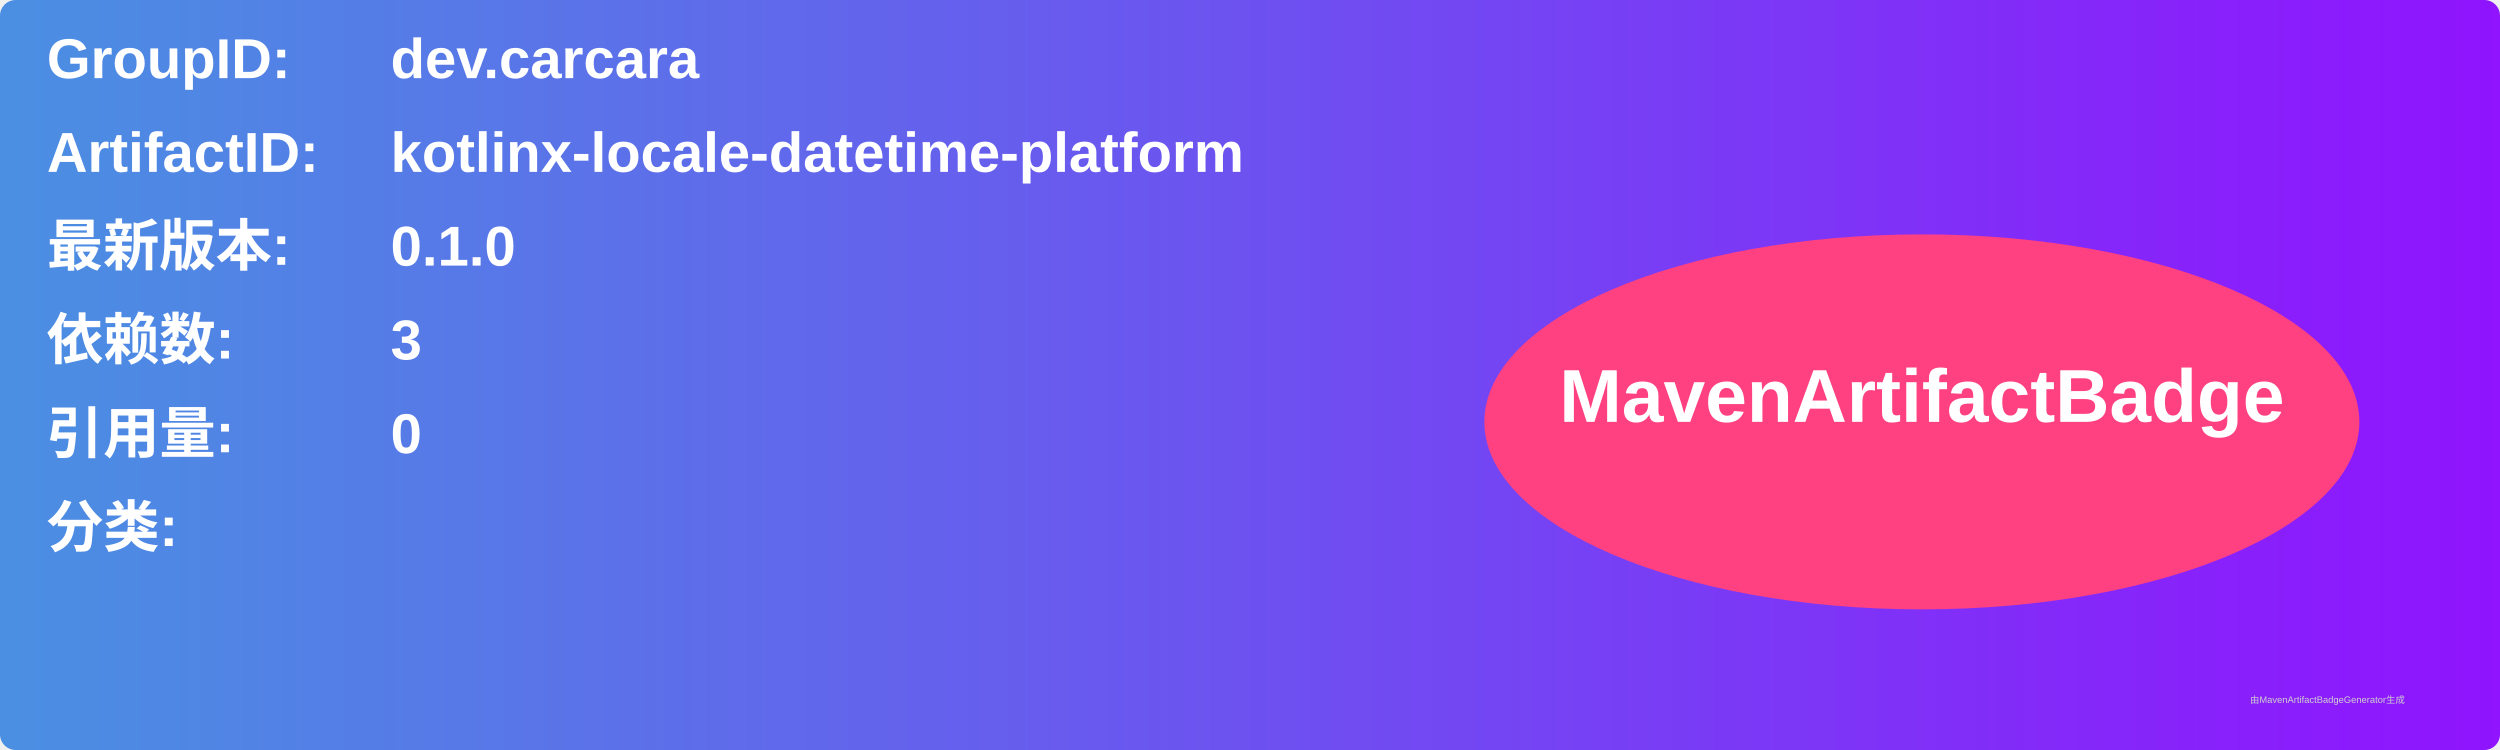
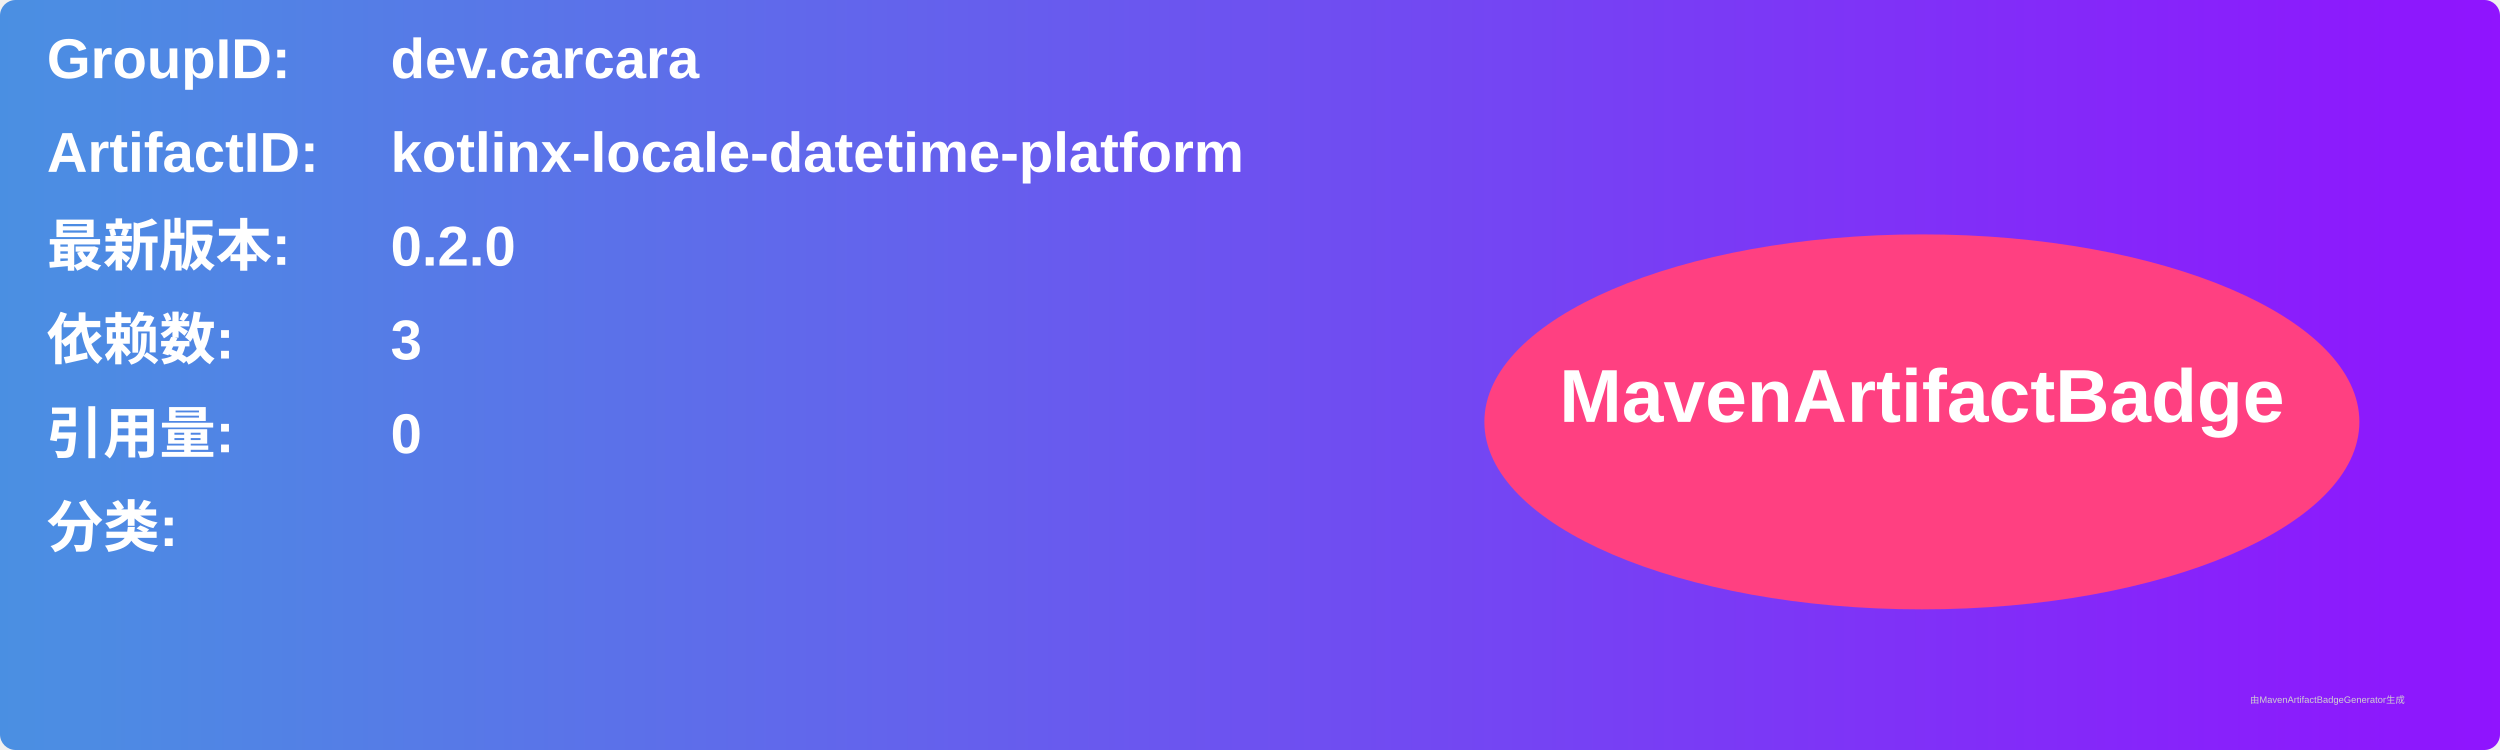
<svg xmlns="http://www.w3.org/2000/svg" width="800" height="240" viewBox="0 0 800 240">
  <linearGradient id="grad" x1="0%" y1="0%" x2="100%" y2="0%">
    <stop offset="0%" stop-color="#4a90e2" />
    <stop offset="100%" stop-color="#9013fe" />
  </linearGradient>
  <rect width="100%" height="100%" rx="5" ry="5" fill="url(#grad)" />
  <g transform="translate(15, 15)">
    <text x="0" y="10" font-family="Arial" font-size="18" fill="white" font-weight="bold" width="260">GroupID:</text>
    <text x="110" y="10" font-family="Arial" font-size="18" fill="white" font-weight="bold" width="460">dev.carcara</text>
    <text x="0" y="40" font-family="Arial" font-size="18" fill="white" font-weight="bold" width="260">ArtifactID:</text>
    <text x="110" y="40" font-family="Arial" font-size="18" fill="white" font-weight="bold" width="460">kotlinx-locale-datetime-platform</text>
    <text x="0" y="70" font-family="Arial" font-size="18" fill="white" font-weight="bold">最新版本:</text>
    <text x="110" y="70" font-family="Arial" font-size="18" fill="white" font-weight="bold">
-       <tspan font-weight="bold">0.1.0</tspan>
+       <tspan font-weight="bold">0.2.0</tspan>
    </text>
    <text x="0" y="100" font-family="Arial" font-size="18" fill="white" font-weight="bold">依赖数: </text>
    <text x="110" y="100" font-family="Arial" font-size="18" fill="white">
      <tspan font-weight="bold">3</tspan>
    </text>
    <text x="0" y="130" font-family="Arial" font-size="18" fill="white" font-weight="bold">引用量: </text>
    <text x="110" y="130" font-family="Arial" font-size="18" fill="white">
      <tspan font-weight="bold">0</tspan>
    </text>
    <text x="0" y="160" font-family="Arial" font-size="18" fill="white" font-weight="bold">分类:</text>
    <text x="10" y="190" font-family="Arial" font-size="10" fill="white">
      <tspan font-weight="bold" />
    </text>
    <ellipse cx="600" cy="120" rx="140" ry="60" fill="#ff4081" />
    <text x="600" y="120" text-anchor="middle" font-family="Arial" font-size="24" fill="white" font-weight="bold">MavenArtifactBadge</text>
  </g>
  <text x="720" y="225" font-family="Arial" font-size="3" fill="#d0d0d0">由MavenArtifactBadgeGenerator生成</text>
</svg>
